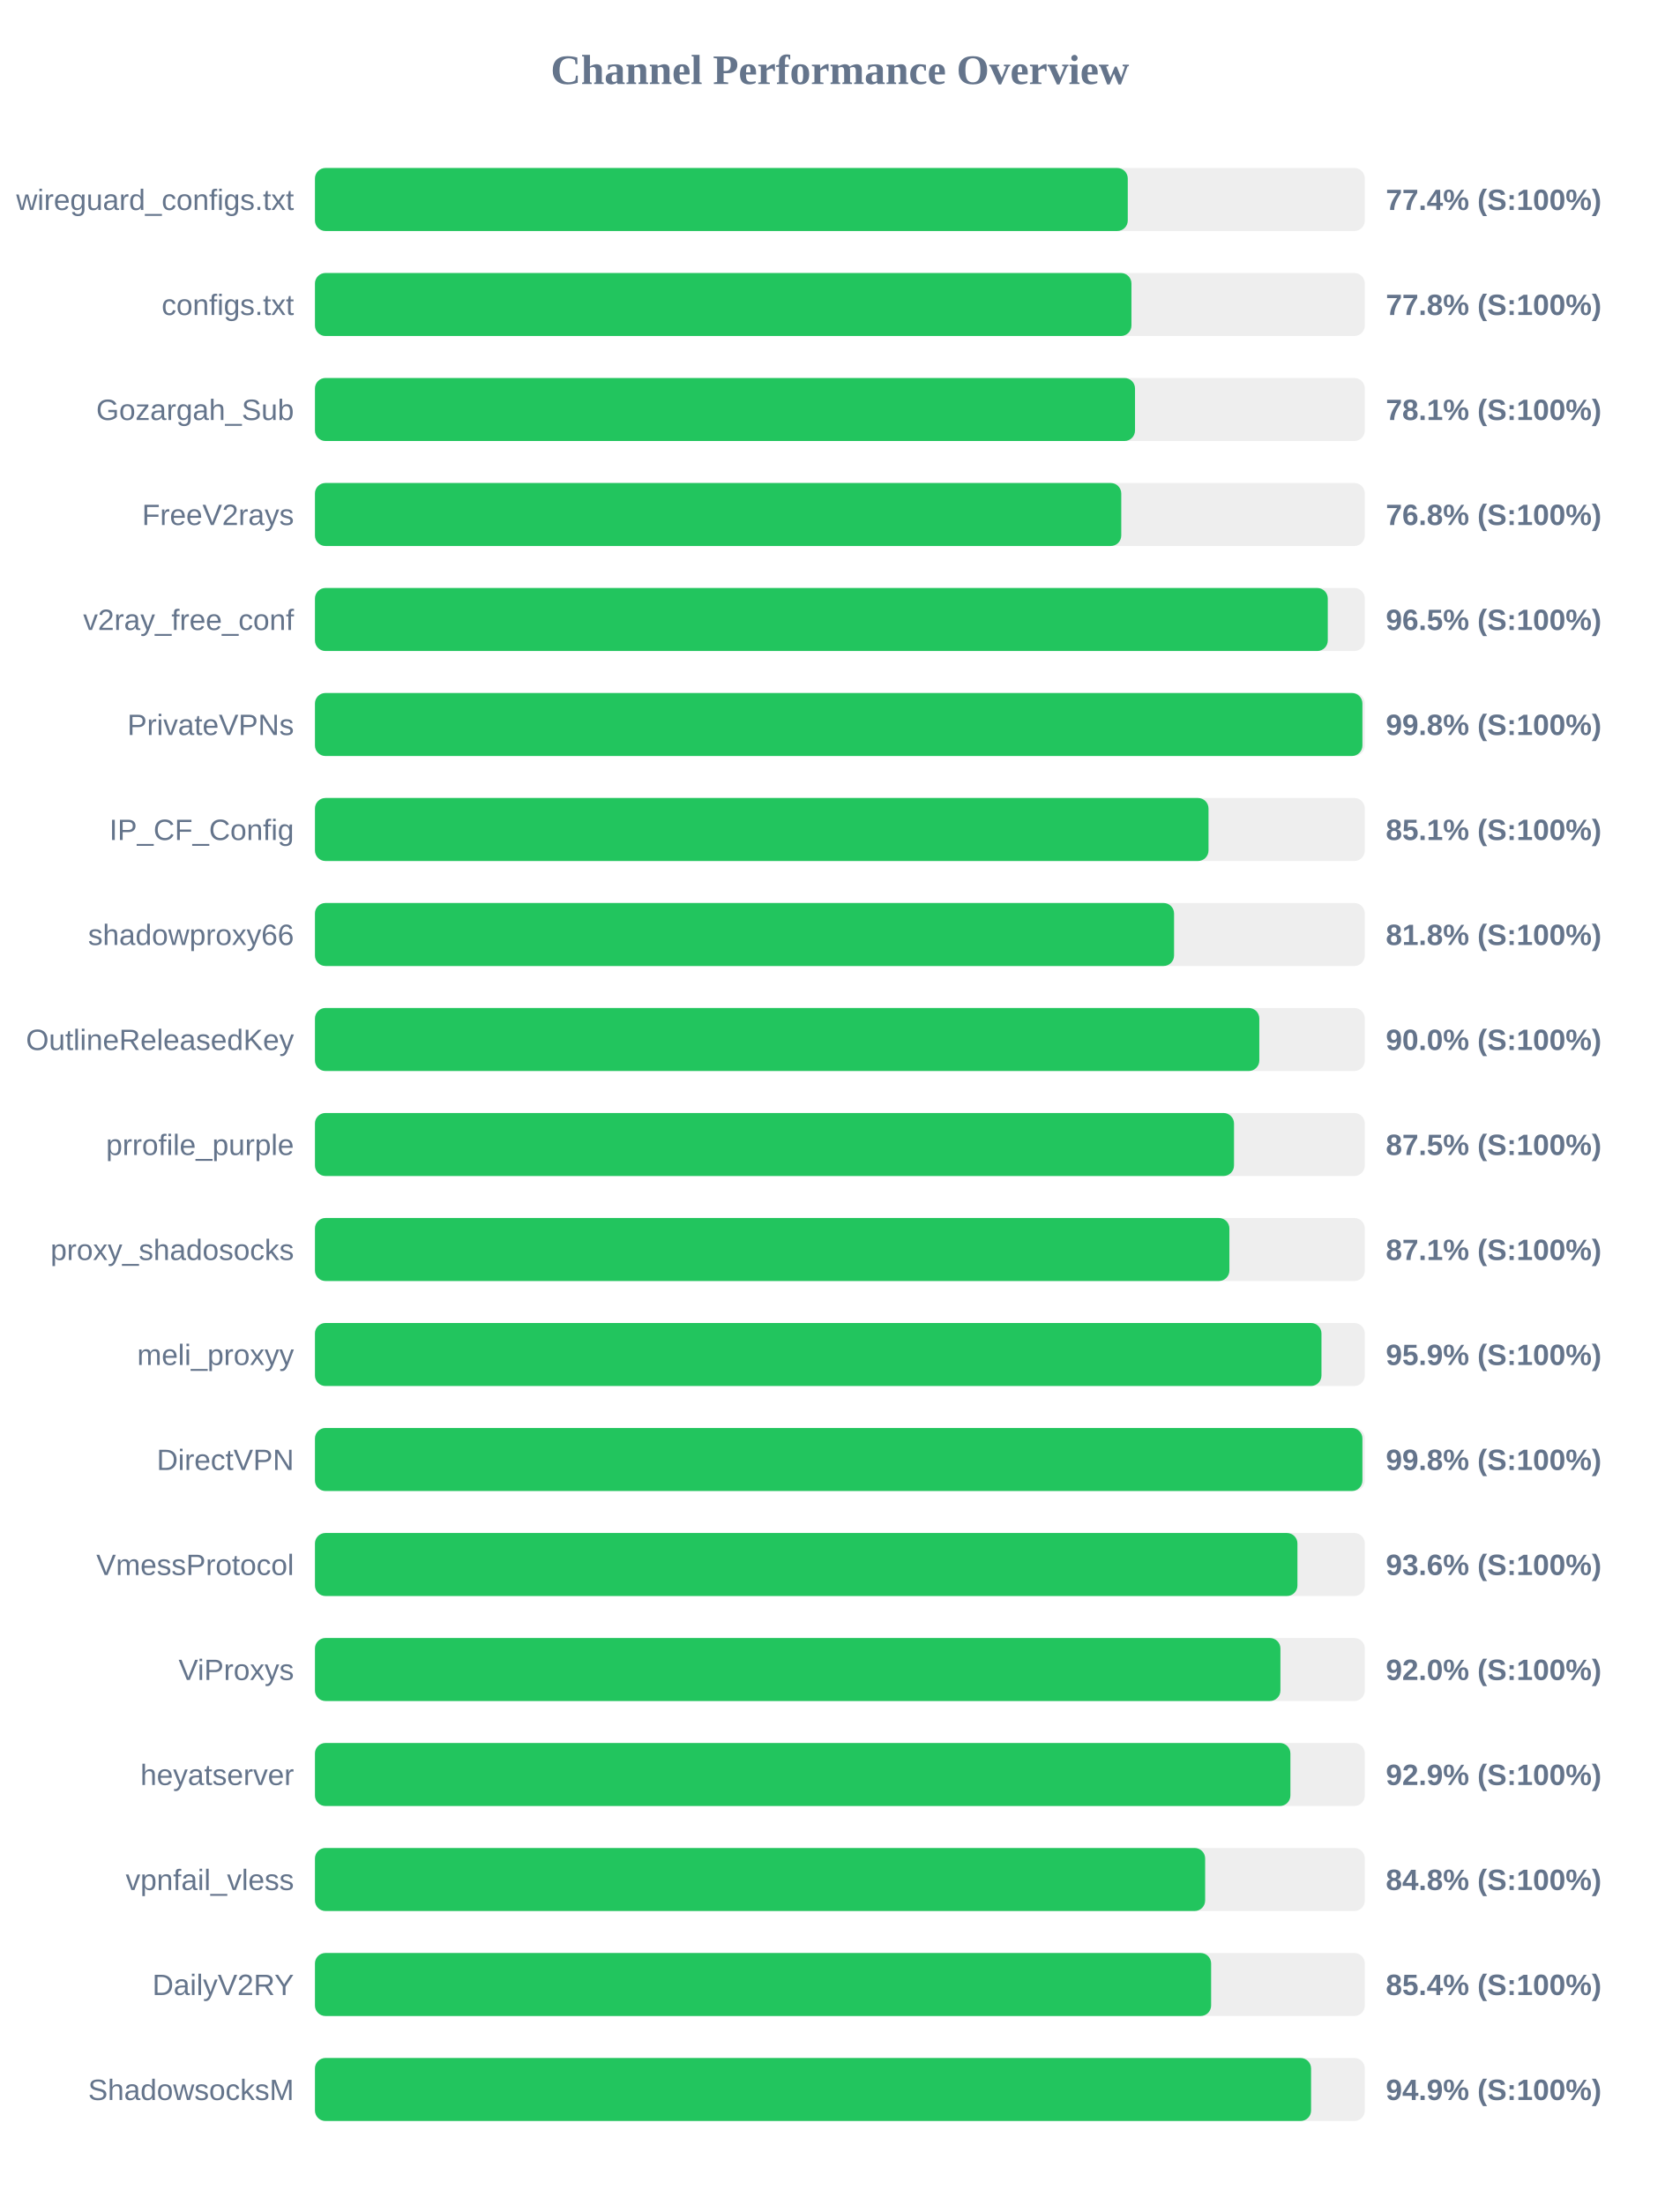
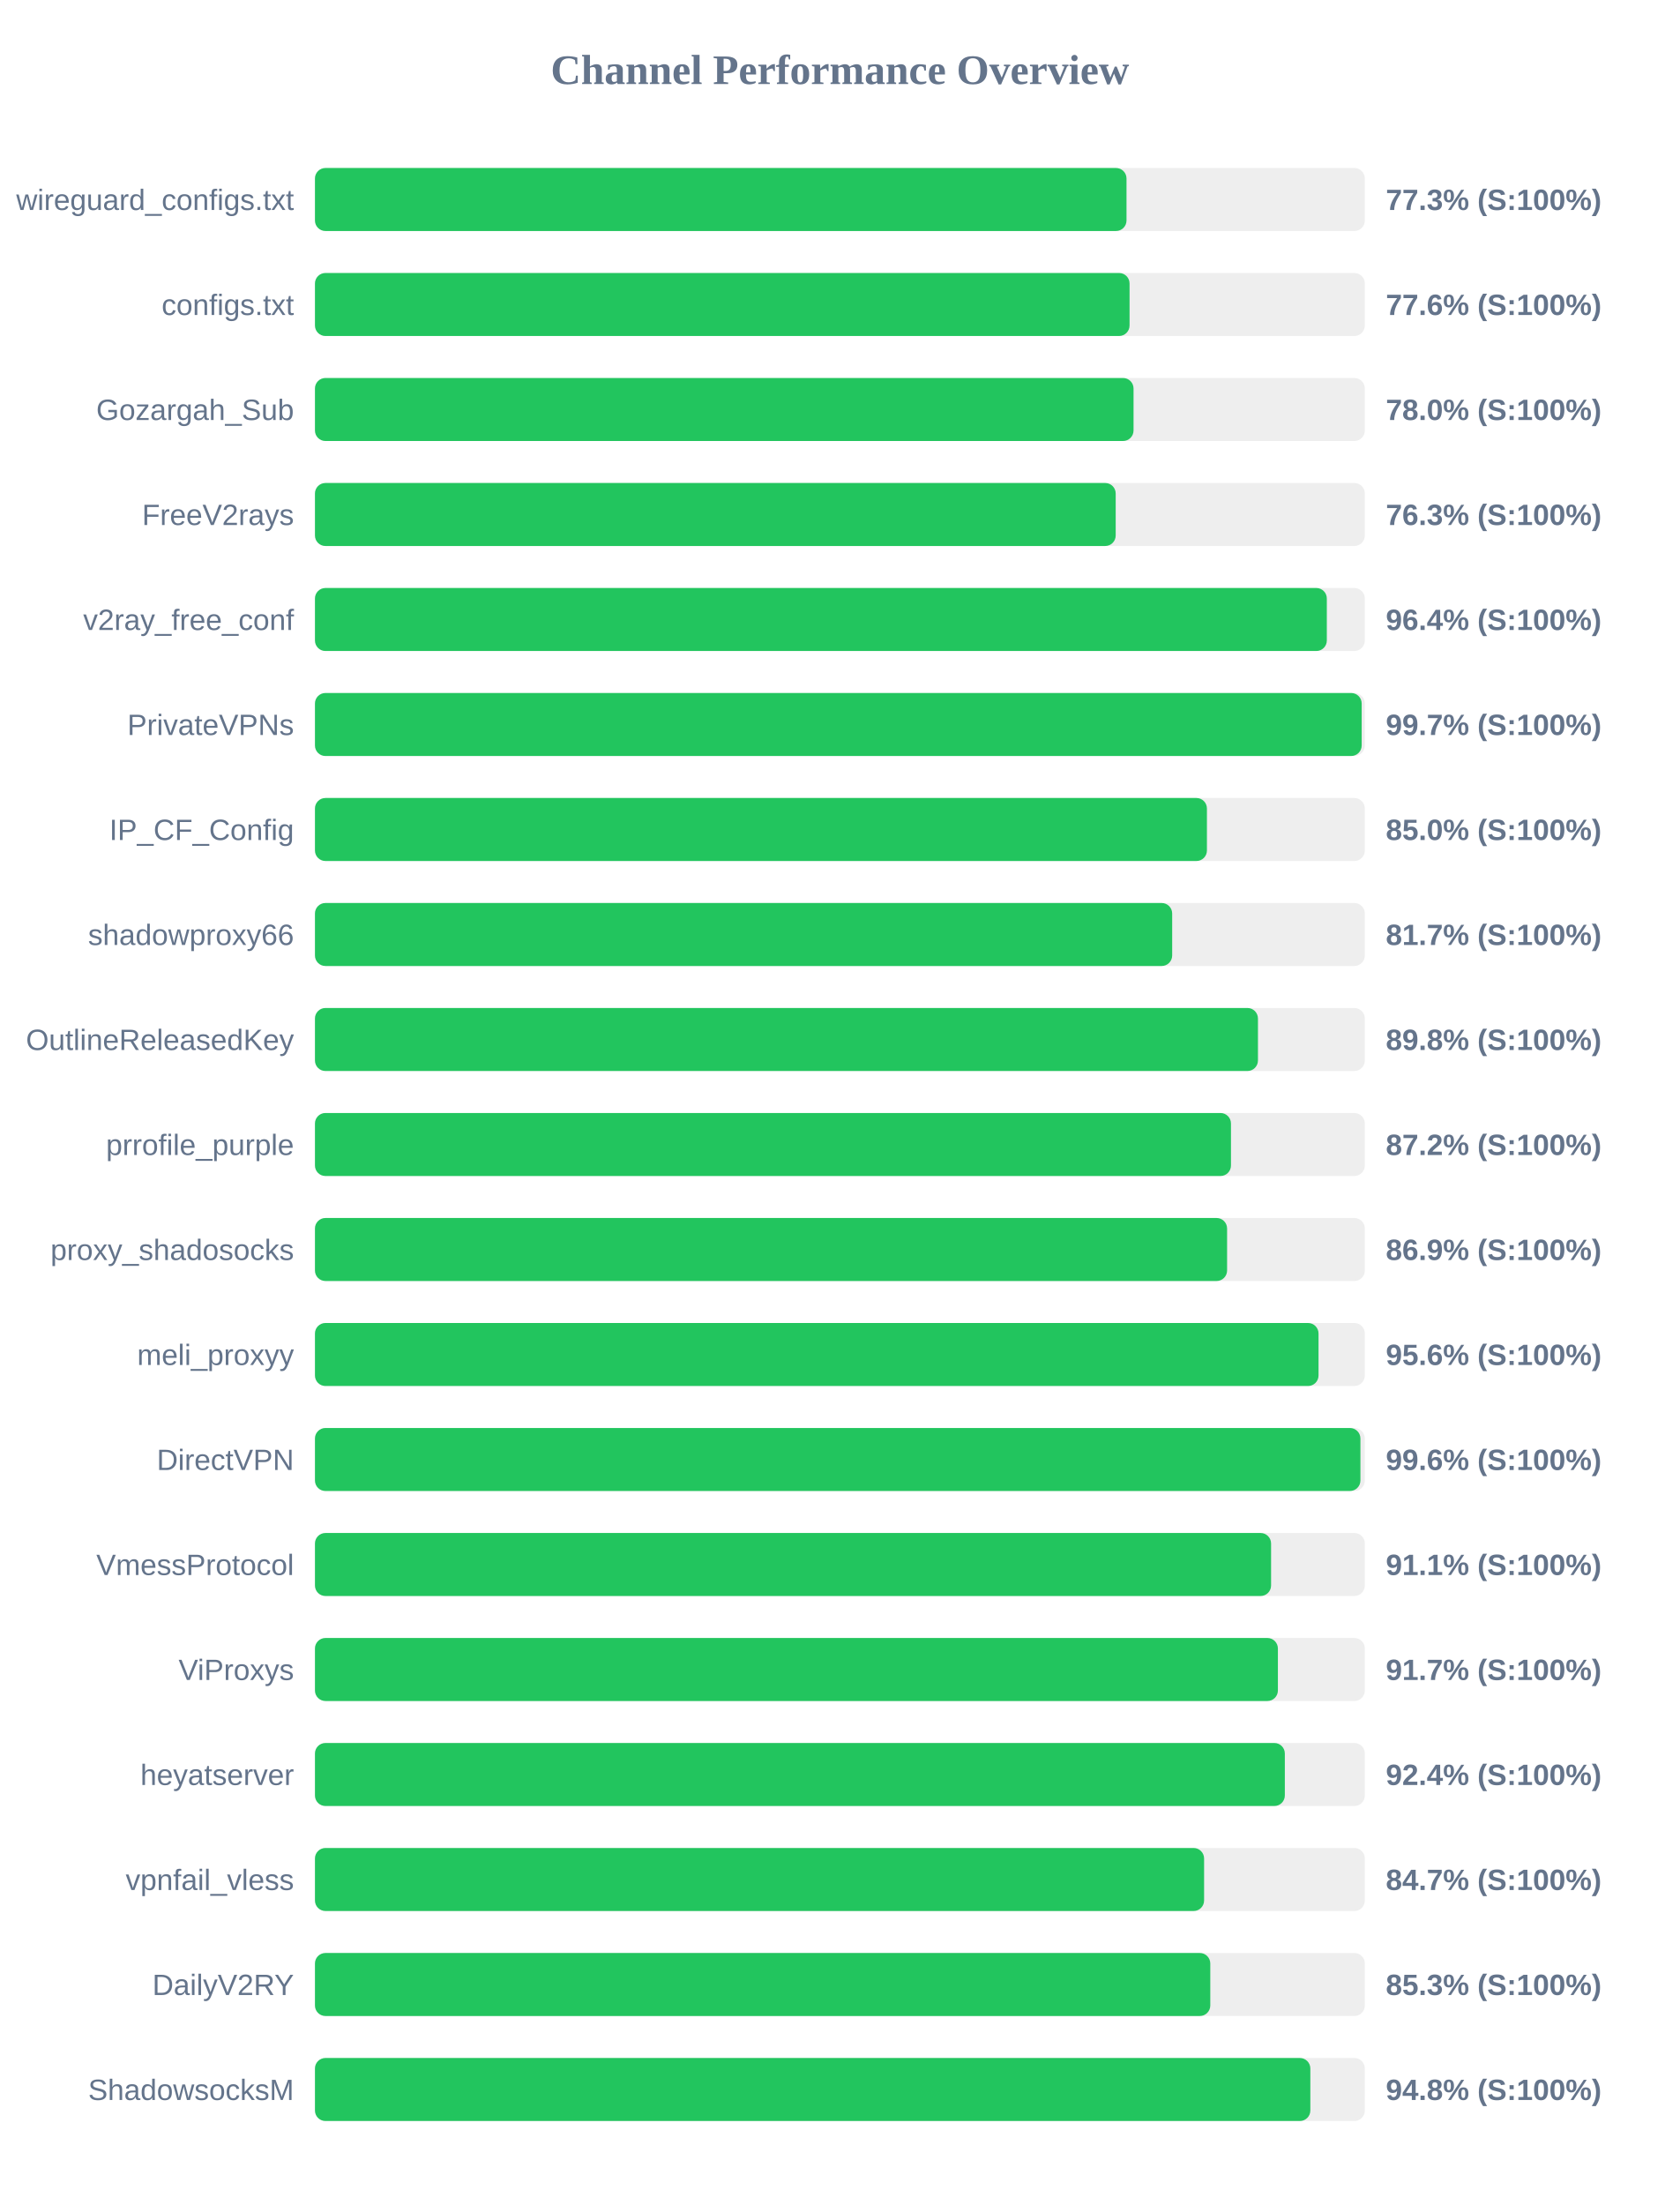
<svg xmlns="http://www.w3.org/2000/svg" width="800" height="1050" version="1.1">
  <style>
        .row { font: 14px Arial; fill: #64748b; }
        .score { font: bold 14px Arial; fill: #64748b; }
    </style>
  <text x="400" y="40" text-anchor="middle" font-size="20px" font-weight="bold" fill="#64748b">Channel Performance Overview</text>
  <rect x="150" y="80" width="500" height="30" fill="#eee" rx="5" />
-   <rect x="150" y="80" width="387.1" height="30" fill="#22c55e" rx="5" />
+   <rect x="150" y="80" width="386.5" height="30" fill="#22c55e" rx="5" />
  <text x="140" y="100" text-anchor="end" class="row">wireguard_configs.txt</text>
-   <text x="660" y="100" text-anchor="start" class="score">77.4% (S:100%)</text>
+   <text x="660" y="100" text-anchor="start" class="score">77.3% (S:100%)</text>
  <rect x="150" y="130" width="500" height="30" fill="#eee" rx="5" />
-   <rect x="150" y="130" width="388.85" height="30" fill="#22c55e" rx="5" />
+   <rect x="150" y="130" width="387.95" height="30" fill="#22c55e" rx="5" />
  <text x="140" y="150" text-anchor="end" class="row">configs.txt</text>
-   <text x="660" y="150" text-anchor="start" class="score">77.8% (S:100%)</text>
+   <text x="660" y="150" text-anchor="start" class="score">77.6% (S:100%)</text>
  <rect x="150" y="180" width="500" height="30" fill="#eee" rx="5" />
-   <rect x="150" y="180" width="390.55" height="30" fill="#22c55e" rx="5" />
+   <rect x="150" y="180" width="389.85" height="30" fill="#22c55e" rx="5" />
  <text x="140" y="200" text-anchor="end" class="row">Gozargah_Sub</text>
-   <text x="660" y="200" text-anchor="start" class="score">78.1% (S:100%)</text>
+   <text x="660" y="200" text-anchor="start" class="score">78.0% (S:100%)</text>
  <rect x="150" y="230" width="500" height="30" fill="#eee" rx="5" />
-   <rect x="150" y="230" width="384.0" height="30" fill="#22c55e" rx="5" />
+   <rect x="150" y="230" width="381.35" height="30" fill="#22c55e" rx="5" />
  <text x="140" y="250" text-anchor="end" class="row">FreeV2rays</text>
-   <text x="660" y="250" text-anchor="start" class="score">76.8% (S:100%)</text>
+   <text x="660" y="250" text-anchor="start" class="score">76.3% (S:100%)</text>
  <rect x="150" y="280" width="500" height="30" fill="#eee" rx="5" />
-   <rect x="150" y="280" width="482.35" height="30" fill="#22c55e" rx="5" />
+   <rect x="150" y="280" width="481.9" height="30" fill="#22c55e" rx="5" />
  <text x="140" y="300" text-anchor="end" class="row">v2ray_free_conf</text>
-   <text x="660" y="300" text-anchor="start" class="score">96.5% (S:100%)</text>
+   <text x="660" y="300" text-anchor="start" class="score">96.4% (S:100%)</text>
  <rect x="150" y="330" width="500" height="30" fill="#eee" rx="5" />
-   <rect x="150" y="330" width="498.85" height="30" fill="#22c55e" rx="5" />
+   <rect x="150" y="330" width="498.5" height="30" fill="#22c55e" rx="5" />
  <text x="140" y="350" text-anchor="end" class="row">PrivateVPNs</text>
-   <text x="660" y="350" text-anchor="start" class="score">99.8% (S:100%)</text>
+   <text x="660" y="350" text-anchor="start" class="score">99.7% (S:100%)</text>
  <rect x="150" y="380" width="500" height="30" fill="#eee" rx="5" />
-   <rect x="150" y="380" width="425.55" height="30" fill="#22c55e" rx="5" />
+   <rect x="150" y="380" width="424.8" height="30" fill="#22c55e" rx="5" />
  <text x="140" y="400" text-anchor="end" class="row">IP_CF_Config</text>
-   <text x="660" y="400" text-anchor="start" class="score">85.1% (S:100%)</text>
+   <text x="660" y="400" text-anchor="start" class="score">85.0% (S:100%)</text>
  <rect x="150" y="430" width="500" height="30" fill="#eee" rx="5" />
-   <rect x="150" y="430" width="409.15" height="30" fill="#22c55e" rx="5" />
+   <rect x="150" y="430" width="408.25" height="30" fill="#22c55e" rx="5" />
  <text x="140" y="450" text-anchor="end" class="row">shadowproxy66</text>
-   <text x="660" y="450" text-anchor="start" class="score">81.8% (S:100%)</text>
+   <text x="660" y="450" text-anchor="start" class="score">81.7% (S:100%)</text>
  <rect x="150" y="480" width="500" height="30" fill="#eee" rx="5" />
-   <rect x="150" y="480" width="449.75" height="30" fill="#22c55e" rx="5" />
+   <rect x="150" y="480" width="449.1" height="30" fill="#22c55e" rx="5" />
  <text x="140" y="500" text-anchor="end" class="row">OutlineReleasedKey</text>
-   <text x="660" y="500" text-anchor="start" class="score">90.0% (S:100%)</text>
+   <text x="660" y="500" text-anchor="start" class="score">89.8% (S:100%)</text>
  <rect x="150" y="530" width="500" height="30" fill="#eee" rx="5" />
-   <rect x="150" y="530" width="437.7" height="30" fill="#22c55e" rx="5" />
+   <rect x="150" y="530" width="436.25" height="30" fill="#22c55e" rx="5" />
  <text x="140" y="550" text-anchor="end" class="row">prrofile_purple</text>
-   <text x="660" y="550" text-anchor="start" class="score">87.5% (S:100%)</text>
+   <text x="660" y="550" text-anchor="start" class="score">87.2% (S:100%)</text>
  <rect x="150" y="580" width="500" height="30" fill="#eee" rx="5" />
-   <rect x="150" y="580" width="435.5" height="30" fill="#22c55e" rx="5" />
+   <rect x="150" y="580" width="434.4" height="30" fill="#22c55e" rx="5" />
  <text x="140" y="600" text-anchor="end" class="row">proxy_shadosocks</text>
-   <text x="660" y="600" text-anchor="start" class="score">87.1% (S:100%)</text>
+   <text x="660" y="600" text-anchor="start" class="score">86.9% (S:100%)</text>
  <rect x="150" y="630" width="500" height="30" fill="#eee" rx="5" />
-   <rect x="150" y="630" width="479.35" height="30" fill="#22c55e" rx="5" />
+   <rect x="150" y="630" width="477.95" height="30" fill="#22c55e" rx="5" />
  <text x="140" y="650" text-anchor="end" class="row">meli_proxyy</text>
-   <text x="660" y="650" text-anchor="start" class="score">95.9% (S:100%)</text>
+   <text x="660" y="650" text-anchor="start" class="score">95.6% (S:100%)</text>
  <rect x="150" y="680" width="500" height="30" fill="#eee" rx="5" />
-   <rect x="150" y="680" width="498.85" height="30" fill="#22c55e" rx="5" />
+   <rect x="150" y="680" width="497.9" height="30" fill="#22c55e" rx="5" />
  <text x="140" y="700" text-anchor="end" class="row">DirectVPN</text>
-   <text x="660" y="700" text-anchor="start" class="score">99.8% (S:100%)</text>
+   <text x="660" y="700" text-anchor="start" class="score">99.6% (S:100%)</text>
  <rect x="150" y="730" width="500" height="30" fill="#eee" rx="5" />
-   <rect x="150" y="730" width="467.9" height="30" fill="#22c55e" rx="5" />
+   <rect x="150" y="730" width="455.35" height="30" fill="#22c55e" rx="5" />
  <text x="140" y="750" text-anchor="end" class="row">VmessProtocol</text>
-   <text x="660" y="750" text-anchor="start" class="score">93.6% (S:100%)</text>
+   <text x="660" y="750" text-anchor="start" class="score">91.1% (S:100%)</text>
  <rect x="150" y="780" width="500" height="30" fill="#eee" rx="5" />
-   <rect x="150" y="780" width="459.8" height="30" fill="#22c55e" rx="5" />
+   <rect x="150" y="780" width="458.6" height="30" fill="#22c55e" rx="5" />
  <text x="140" y="800" text-anchor="end" class="row">ViProxys</text>
-   <text x="660" y="800" text-anchor="start" class="score">92.0% (S:100%)</text>
+   <text x="660" y="800" text-anchor="start" class="score">91.7% (S:100%)</text>
  <rect x="150" y="830" width="500" height="30" fill="#eee" rx="5" />
-   <rect x="150" y="830" width="464.55" height="30" fill="#22c55e" rx="5" />
+   <rect x="150" y="830" width="461.9" height="30" fill="#22c55e" rx="5" />
  <text x="140" y="850" text-anchor="end" class="row">heyatserver</text>
-   <text x="660" y="850" text-anchor="start" class="score">92.9% (S:100%)</text>
+   <text x="660" y="850" text-anchor="start" class="score">92.4% (S:100%)</text>
  <rect x="150" y="880" width="500" height="30" fill="#eee" rx="5" />
-   <rect x="150" y="880" width="423.95" height="30" fill="#22c55e" rx="5" />
+   <rect x="150" y="880" width="423.45" height="30" fill="#22c55e" rx="5" />
  <text x="140" y="900" text-anchor="end" class="row">vpnfail_vless</text>
-   <text x="660" y="900" text-anchor="start" class="score">84.8% (S:100%)</text>
+   <text x="660" y="900" text-anchor="start" class="score">84.7% (S:100%)</text>
  <rect x="150" y="930" width="500" height="30" fill="#eee" rx="5" />
-   <rect x="150" y="930" width="426.8" height="30" fill="#22c55e" rx="5" />
+   <rect x="150" y="930" width="426.4" height="30" fill="#22c55e" rx="5" />
  <text x="140" y="950" text-anchor="end" class="row">DailyV2RY</text>
-   <text x="660" y="950" text-anchor="start" class="score">85.4% (S:100%)</text>
+   <text x="660" y="950" text-anchor="start" class="score">85.3% (S:100%)</text>
  <rect x="150" y="980" width="500" height="30" fill="#eee" rx="5" />
-   <rect x="150" y="980" width="474.4" height="30" fill="#22c55e" rx="5" />
+   <rect x="150" y="980" width="474.05" height="30" fill="#22c55e" rx="5" />
  <text x="140" y="1000" text-anchor="end" class="row">ShadowsocksM</text>
-   <text x="660" y="1000" text-anchor="start" class="score">94.9% (S:100%)</text>
+   <text x="660" y="1000" text-anchor="start" class="score">94.8% (S:100%)</text>
</svg>
